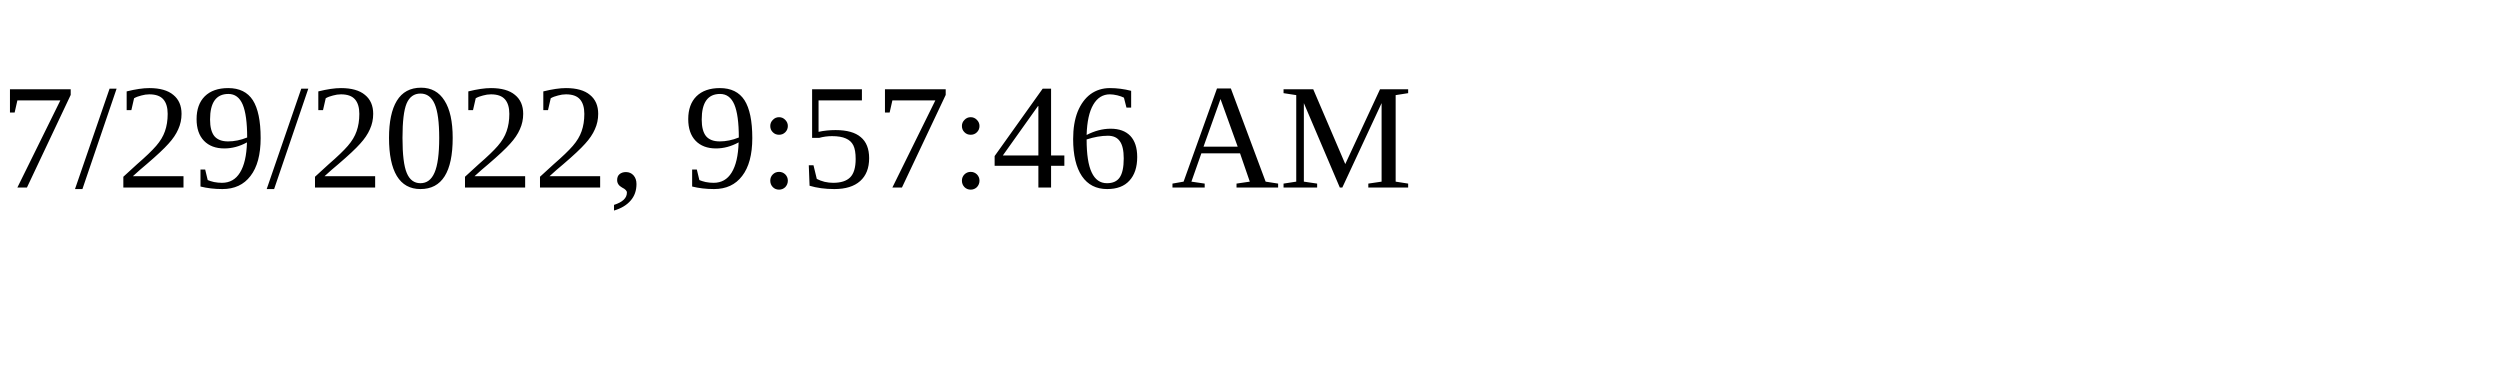
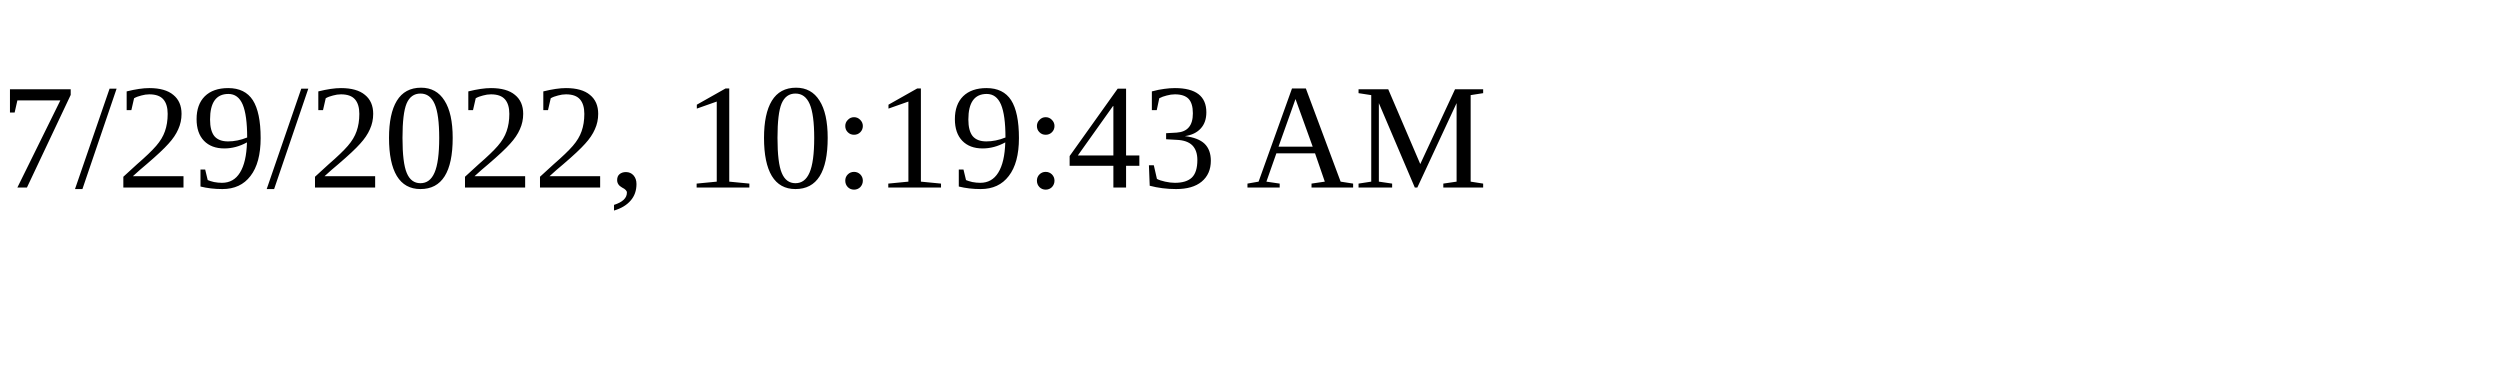
<svg xmlns="http://www.w3.org/2000/svg" height="30" width="200">
-   <text x="0" y="15">7/29/2022, 9:57:46 AM</text>
+   <text x="0" y="15">7/29/2022, 10:19:43 AM</text>
</svg>
